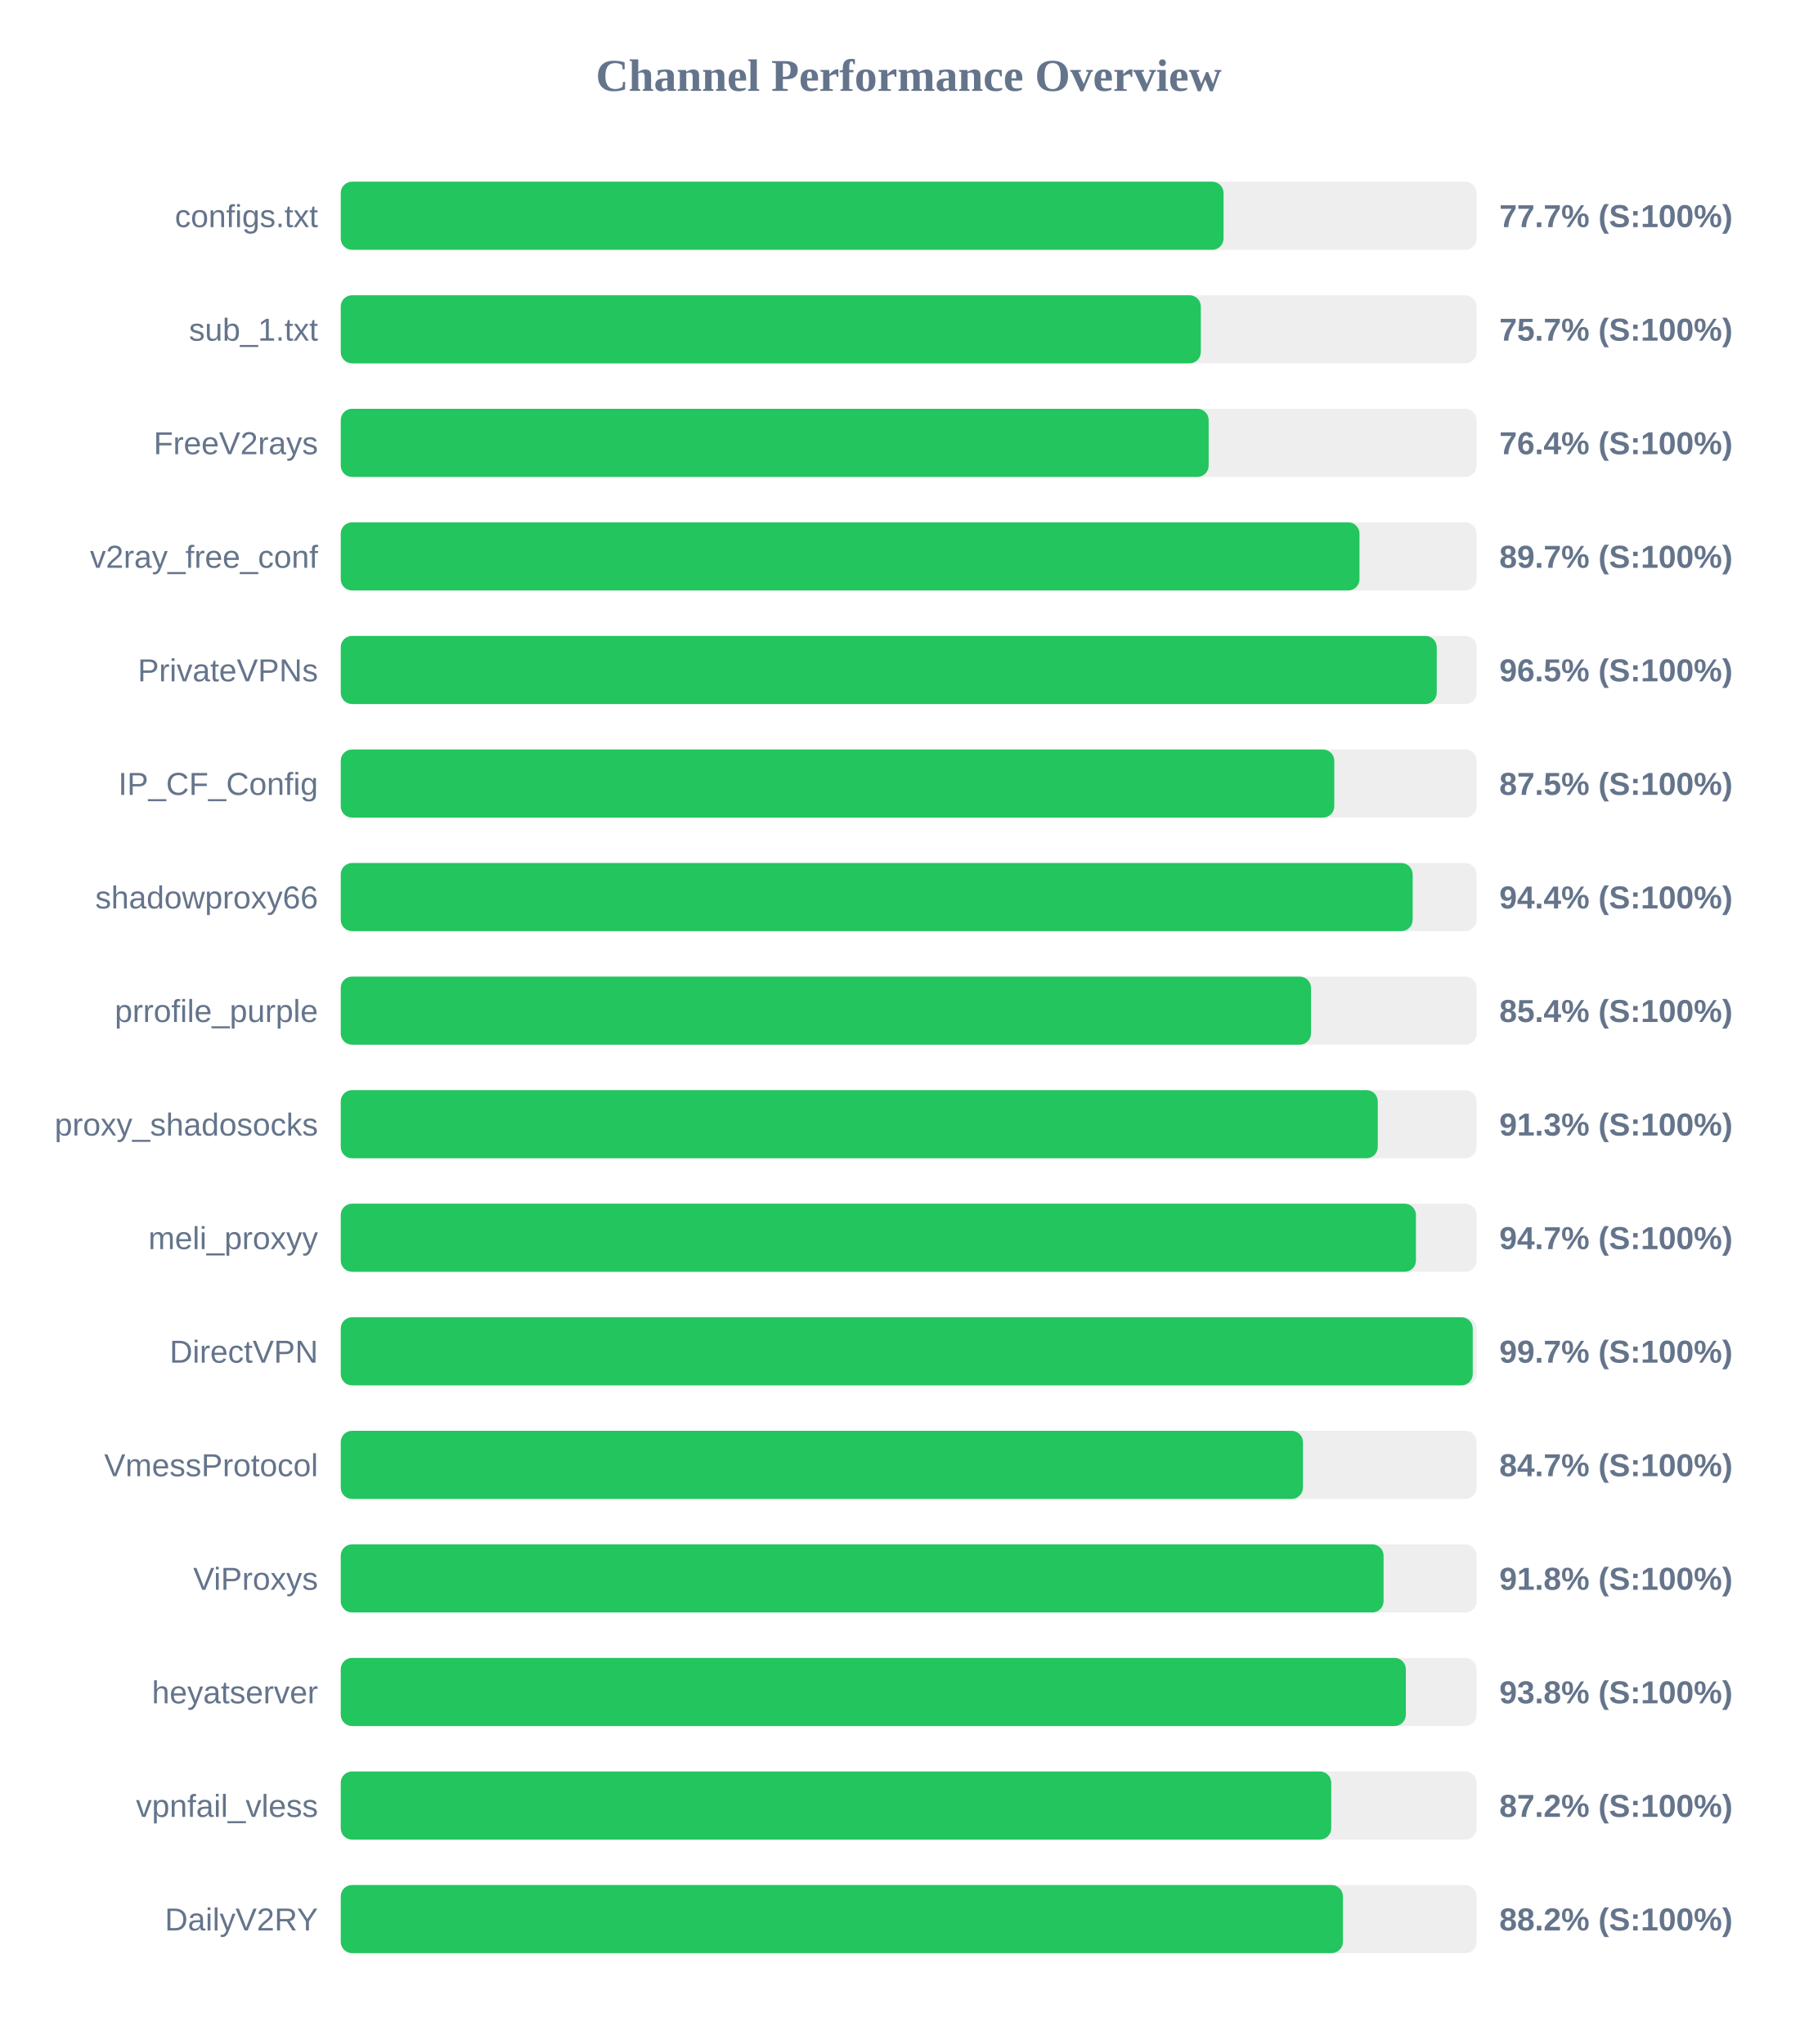
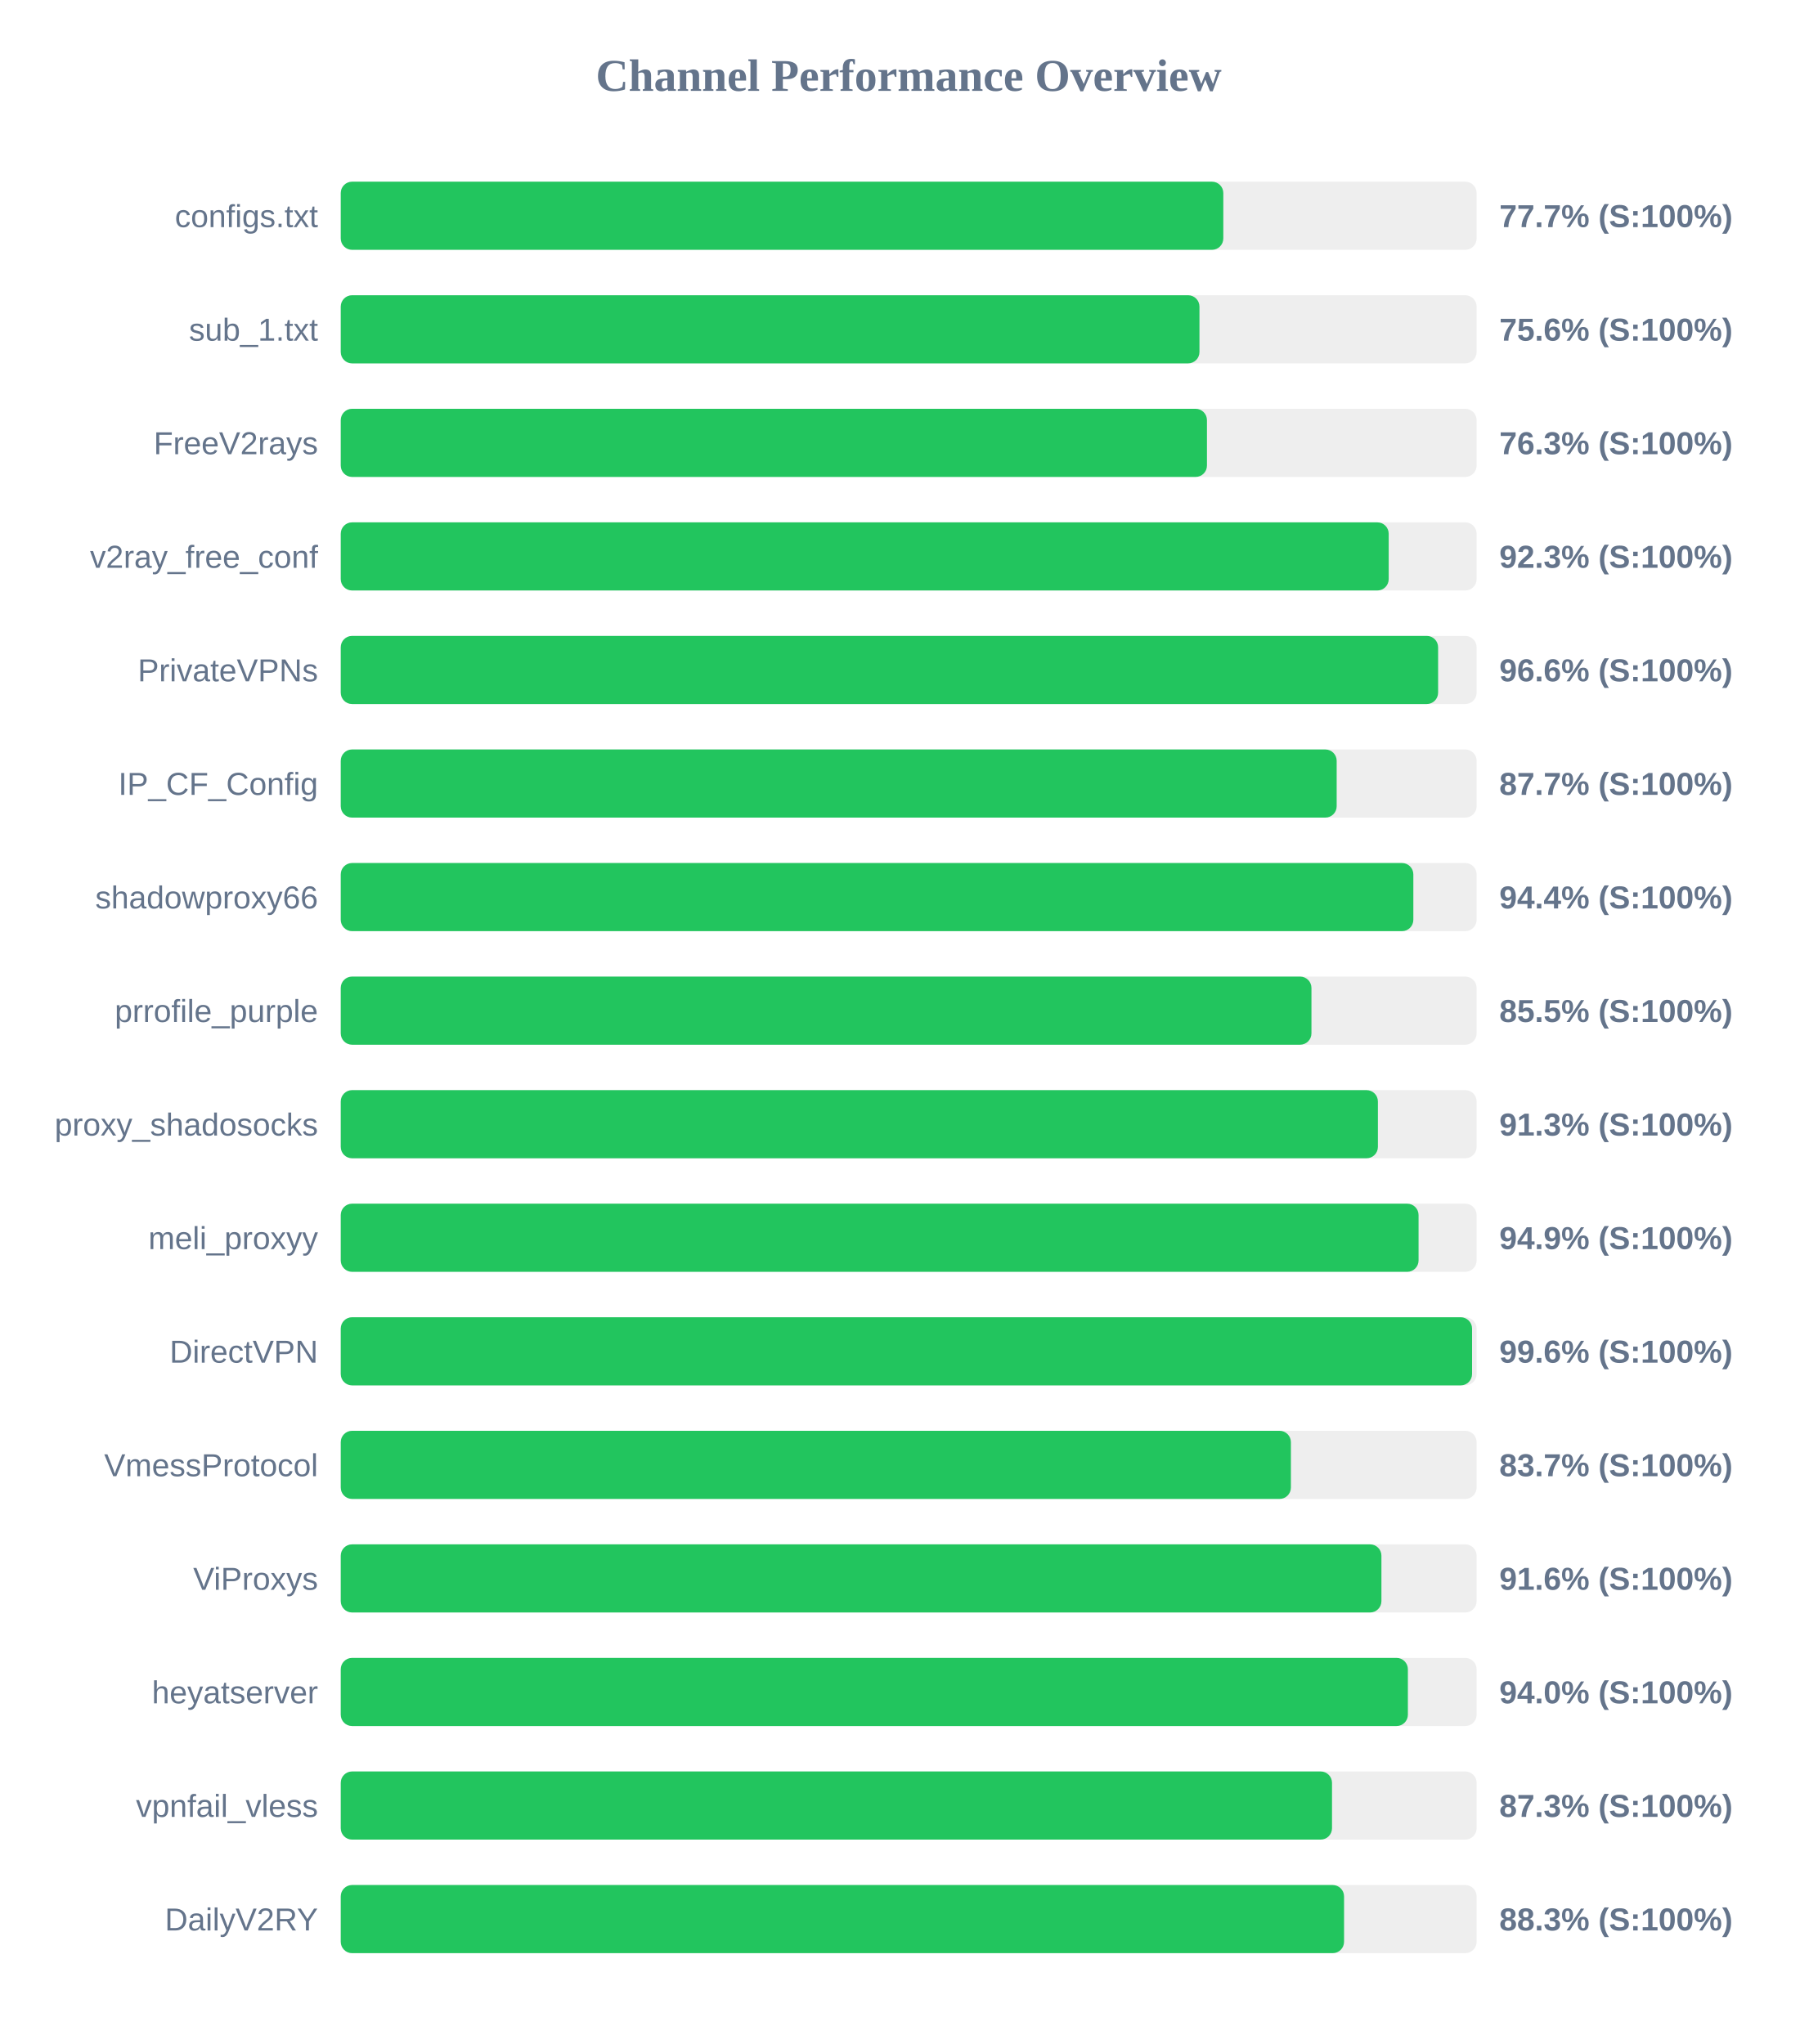
<svg xmlns="http://www.w3.org/2000/svg" width="800" height="900" version="1.1">
  <style>
        .row { font: 14px Arial; fill: #64748b; }
        .score { font: bold 14px Arial; fill: #64748b; }
    </style>
  <text x="400" y="40" text-anchor="middle" font-size="20px" font-weight="bold" fill="#64748b">Channel Performance Overview</text>
  <rect x="150" y="80" width="500" height="30" fill="#eee" rx="5" />
-   <rect x="150" y="80" width="388.6" height="30" fill="#22c55e" rx="5" />
+   <rect x="150" y="80" width="388.5" height="30" fill="#22c55e" rx="5" />
  <text x="140" y="100" text-anchor="end" class="row">configs.txt</text>
  <text x="660" y="100" text-anchor="start" class="score">77.7% (S:100%)</text>
  <rect x="150" y="130" width="500" height="30" fill="#eee" rx="5" />
-   <rect x="150" y="130" width="378.6" height="30" fill="#22c55e" rx="5" />
+   <rect x="150" y="130" width="378.0" height="30" fill="#22c55e" rx="5" />
  <text x="140" y="150" text-anchor="end" class="row">sub_1.txt</text>
-   <text x="660" y="150" text-anchor="start" class="score">75.7% (S:100%)</text>
+   <text x="660" y="150" text-anchor="start" class="score">75.6% (S:100%)</text>
  <rect x="150" y="180" width="500" height="30" fill="#eee" rx="5" />
-   <rect x="150" y="180" width="382.05" height="30" fill="#22c55e" rx="5" />
+   <rect x="150" y="180" width="381.3" height="30" fill="#22c55e" rx="5" />
  <text x="140" y="200" text-anchor="end" class="row">FreeV2rays</text>
-   <text x="660" y="200" text-anchor="start" class="score">76.4% (S:100%)</text>
+   <text x="660" y="200" text-anchor="start" class="score">76.3% (S:100%)</text>
  <rect x="150" y="230" width="500" height="30" fill="#eee" rx="5" />
-   <rect x="150" y="230" width="448.45" height="30" fill="#22c55e" rx="5" />
+   <rect x="150" y="230" width="461.3" height="30" fill="#22c55e" rx="5" />
  <text x="140" y="250" text-anchor="end" class="row">v2ray_free_conf</text>
-   <text x="660" y="250" text-anchor="start" class="score">89.7% (S:100%)</text>
+   <text x="660" y="250" text-anchor="start" class="score">92.3% (S:100%)</text>
  <rect x="150" y="280" width="500" height="30" fill="#eee" rx="5" />
-   <rect x="150" y="280" width="482.45" height="30" fill="#22c55e" rx="5" />
+   <rect x="150" y="280" width="483.05" height="30" fill="#22c55e" rx="5" />
  <text x="140" y="300" text-anchor="end" class="row">PrivateVPNs</text>
-   <text x="660" y="300" text-anchor="start" class="score">96.5% (S:100%)</text>
+   <text x="660" y="300" text-anchor="start" class="score">96.6% (S:100%)</text>
  <rect x="150" y="330" width="500" height="30" fill="#eee" rx="5" />
-   <rect x="150" y="330" width="437.35" height="30" fill="#22c55e" rx="5" />
+   <rect x="150" y="330" width="438.4" height="30" fill="#22c55e" rx="5" />
  <text x="140" y="350" text-anchor="end" class="row">IP_CF_Config</text>
-   <text x="660" y="350" text-anchor="start" class="score">87.5% (S:100%)</text>
+   <text x="660" y="350" text-anchor="start" class="score">87.7% (S:100%)</text>
  <rect x="150" y="380" width="500" height="30" fill="#eee" rx="5" />
-   <rect x="150" y="380" width="471.85" height="30" fill="#22c55e" rx="5" />
+   <rect x="150" y="380" width="472.15" height="30" fill="#22c55e" rx="5" />
  <text x="140" y="400" text-anchor="end" class="row">shadowproxy66</text>
  <text x="660" y="400" text-anchor="start" class="score">94.4% (S:100%)</text>
  <rect x="150" y="430" width="500" height="30" fill="#eee" rx="5" />
-   <rect x="150" y="430" width="427.1" height="30" fill="#22c55e" rx="5" />
+   <rect x="150" y="430" width="427.3" height="30" fill="#22c55e" rx="5" />
  <text x="140" y="450" text-anchor="end" class="row">prrofile_purple</text>
-   <text x="660" y="450" text-anchor="start" class="score">85.4% (S:100%)</text>
+   <text x="660" y="450" text-anchor="start" class="score">85.5% (S:100%)</text>
  <rect x="150" y="480" width="500" height="30" fill="#eee" rx="5" />
-   <rect x="150" y="480" width="456.5" height="30" fill="#22c55e" rx="5" />
+   <rect x="150" y="480" width="456.55" height="30" fill="#22c55e" rx="5" />
  <text x="140" y="500" text-anchor="end" class="row">proxy_shadosocks</text>
  <text x="660" y="500" text-anchor="start" class="score">91.3% (S:100%)</text>
  <rect x="150" y="530" width="500" height="30" fill="#eee" rx="5" />
-   <rect x="150" y="530" width="473.3" height="30" fill="#22c55e" rx="5" />
+   <rect x="150" y="530" width="474.45" height="30" fill="#22c55e" rx="5" />
  <text x="140" y="550" text-anchor="end" class="row">meli_proxyy</text>
-   <text x="660" y="550" text-anchor="start" class="score">94.7% (S:100%)</text>
+   <text x="660" y="550" text-anchor="start" class="score">94.9% (S:100%)</text>
  <rect x="150" y="580" width="500" height="30" fill="#eee" rx="5" />
-   <rect x="150" y="580" width="498.3" height="30" fill="#22c55e" rx="5" />
+   <rect x="150" y="580" width="498.0" height="30" fill="#22c55e" rx="5" />
  <text x="140" y="600" text-anchor="end" class="row">DirectVPN</text>
-   <text x="660" y="600" text-anchor="start" class="score">99.7% (S:100%)</text>
+   <text x="660" y="600" text-anchor="start" class="score">99.6% (S:100%)</text>
  <rect x="150" y="630" width="500" height="30" fill="#eee" rx="5" />
-   <rect x="150" y="630" width="423.55" height="30" fill="#22c55e" rx="5" />
+   <rect x="150" y="630" width="418.25" height="30" fill="#22c55e" rx="5" />
  <text x="140" y="650" text-anchor="end" class="row">VmessProtocol</text>
-   <text x="660" y="650" text-anchor="start" class="score">84.7% (S:100%)</text>
+   <text x="660" y="650" text-anchor="start" class="score">83.7% (S:100%)</text>
  <rect x="150" y="680" width="500" height="30" fill="#eee" rx="5" />
-   <rect x="150" y="680" width="459.05" height="30" fill="#22c55e" rx="5" />
+   <rect x="150" y="680" width="458.1" height="30" fill="#22c55e" rx="5" />
  <text x="140" y="700" text-anchor="end" class="row">ViProxys</text>
-   <text x="660" y="700" text-anchor="start" class="score">91.8% (S:100%)</text>
+   <text x="660" y="700" text-anchor="start" class="score">91.6% (S:100%)</text>
  <rect x="150" y="730" width="500" height="30" fill="#eee" rx="5" />
-   <rect x="150" y="730" width="468.85" height="30" fill="#22c55e" rx="5" />
+   <rect x="150" y="730" width="469.75" height="30" fill="#22c55e" rx="5" />
  <text x="140" y="750" text-anchor="end" class="row">heyatserver</text>
-   <text x="660" y="750" text-anchor="start" class="score">93.8% (S:100%)</text>
+   <text x="660" y="750" text-anchor="start" class="score">94.0% (S:100%)</text>
  <rect x="150" y="780" width="500" height="30" fill="#eee" rx="5" />
-   <rect x="150" y="780" width="436.0" height="30" fill="#22c55e" rx="5" />
+   <rect x="150" y="780" width="436.35" height="30" fill="#22c55e" rx="5" />
  <text x="140" y="800" text-anchor="end" class="row">vpnfail_vless</text>
-   <text x="660" y="800" text-anchor="start" class="score">87.2% (S:100%)</text>
+   <text x="660" y="800" text-anchor="start" class="score">87.3% (S:100%)</text>
  <rect x="150" y="830" width="500" height="30" fill="#eee" rx="5" />
-   <rect x="150" y="830" width="441.15" height="30" fill="#22c55e" rx="5" />
+   <rect x="150" y="830" width="441.65" height="30" fill="#22c55e" rx="5" />
  <text x="140" y="850" text-anchor="end" class="row">DailyV2RY</text>
-   <text x="660" y="850" text-anchor="start" class="score">88.2% (S:100%)</text>
+   <text x="660" y="850" text-anchor="start" class="score">88.3% (S:100%)</text>
</svg>
